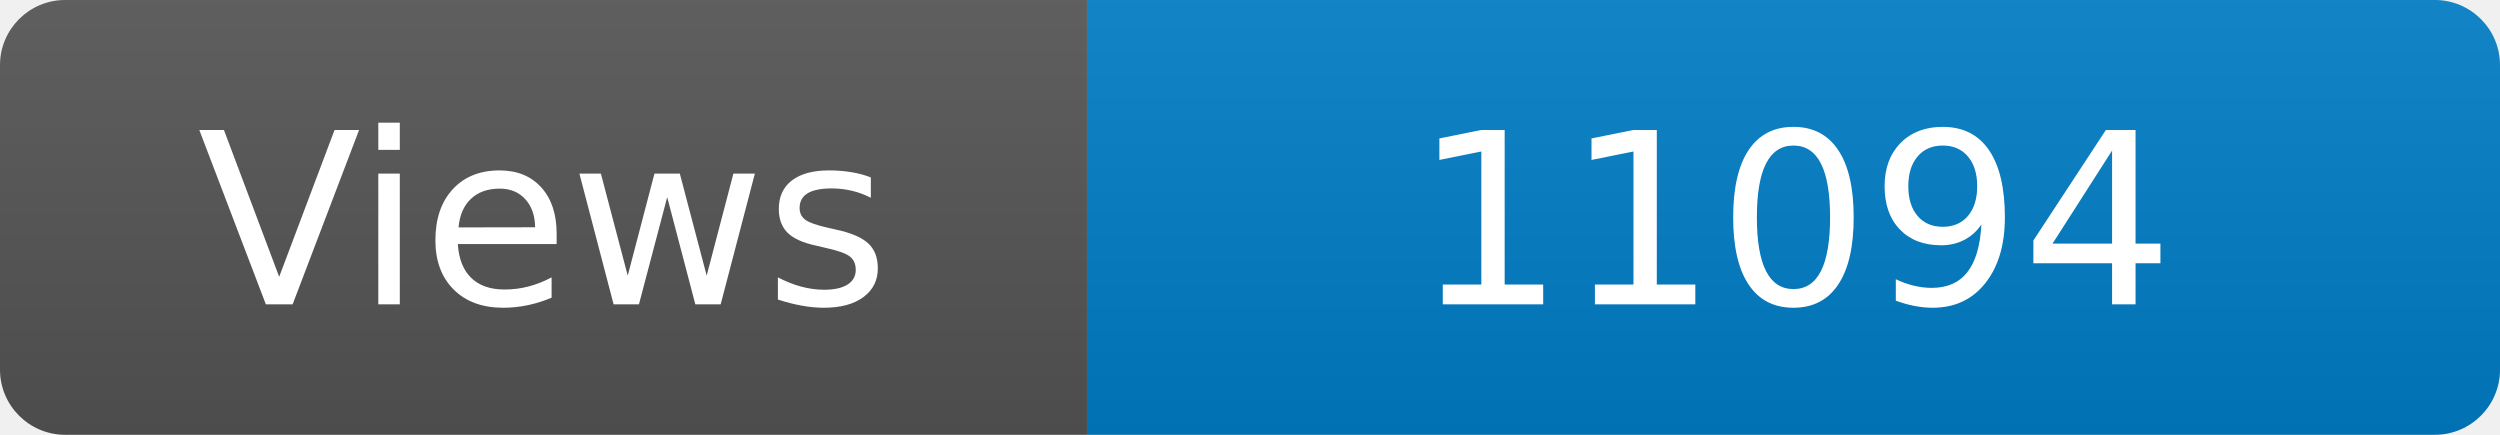
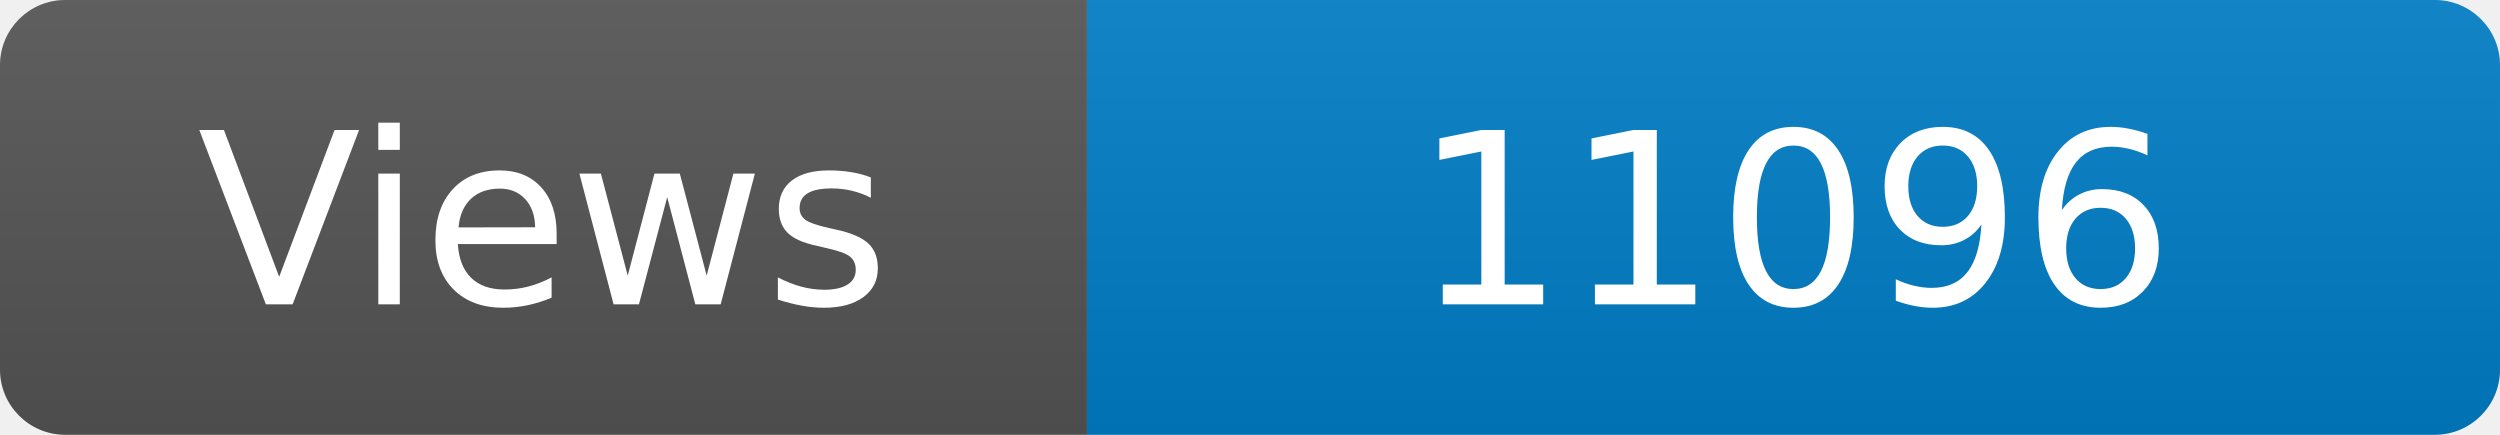
<svg xmlns="http://www.w3.org/2000/svg" width="115" height="20" role="img" aria-label="Maintained?: yes">
  <linearGradient id="s" x2="0" y2="100%">
    <stop offset="0" stop-color="#bbb" stop-opacity=".1" />
    <stop offset="1" stop-opacity=".1" />
  </linearGradient>
  <clipPath id="r">
    <rect width="115" height="20" rx="3" fill="#fff" />
  </clipPath>
  <g clip-path="url(#r)">
    <rect width="50" height="20" fill="#555" />
    <rect x="50" width="160" height="20" fill="#007ec6" />
    <rect width="115" height="20" fill="url(#s)" />
  </g>
  <g fill="#fff" text-anchor="middle" font-family="Verdana,Geneva,DejaVu Sans,sans-serif" font-size="110">
    <text x="250" y="140" transform="scale(.1)" fill="#fff">Views</text>
-     <text x="825" y="140" transform="scale(.1)" fill="#fff">11094</text>
+     <text x="825" y="140" transform="scale(.1)" fill="#fff">11096</text>
  </g>
</svg>
